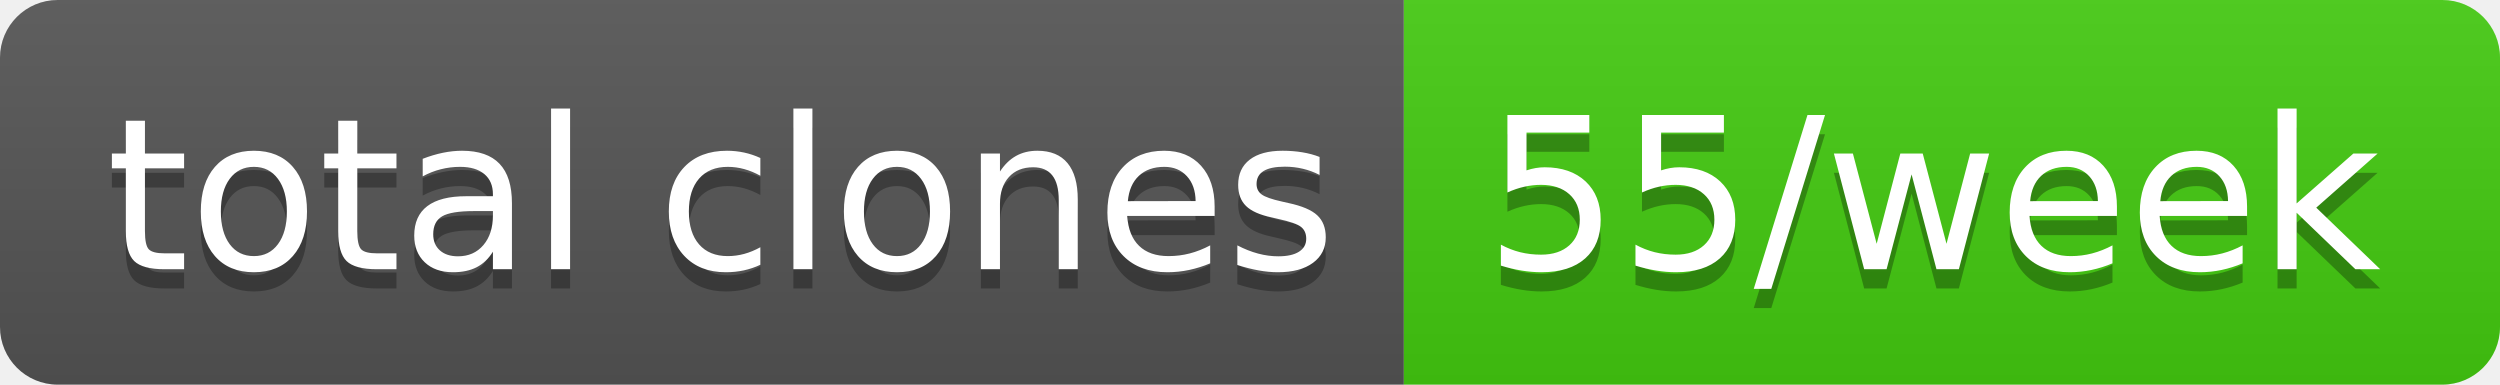
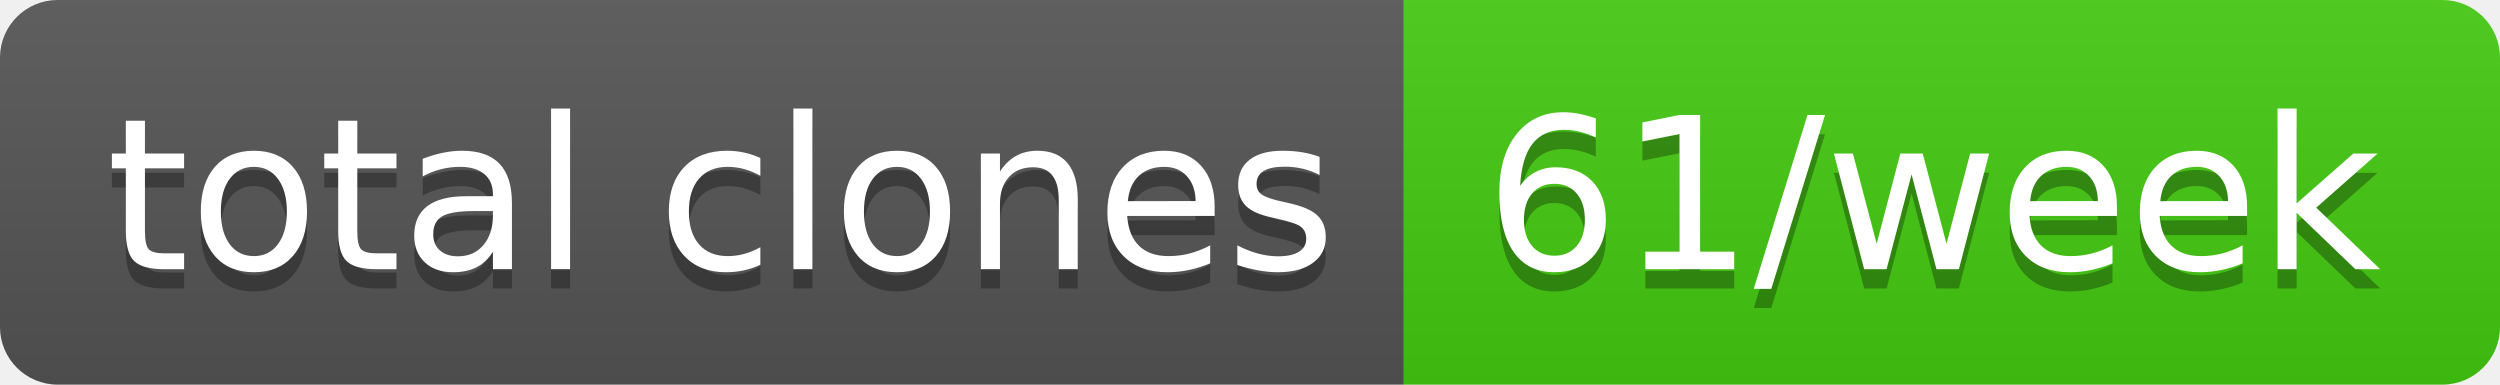
- <svg xmlns="http://www.w3.org/2000/svg" width="130" height="20" role="img" aria-label="total clones: 55/week">
+ <svg xmlns="http://www.w3.org/2000/svg" width="130" height="20" role="img" aria-label="total clones: 61/week">
  <linearGradient id="s" x2="0" y2="100%">
    <stop offset="0" stop-color="#bbb" stop-opacity=".1" />
    <stop offset="1" stop-opacity=".1" />
  </linearGradient>
  <clipPath id="r">
    <rect width="130" height="20" rx="3" fill="#fff" />
  </clipPath>
  <g clip-path="url(#r)">
    <rect width="73" height="20" fill="#555" />
    <rect x="73" width="57" height="20" fill="#4c1" />
    <rect width="130" height="20" fill="url(#s)" />
  </g>
  <g fill="#fff" text-anchor="middle" font-family="Verdana,Geneva,DejaVu Sans,sans-serif" text-rendering="geometricPrecision" font-size="110">
    <text aria-hidden="true" x="375" y="150" fill="#010101" fill-opacity=".3" transform="scale(.1)" textLength="630">total clones</text>
    <text x="375" y="140" transform="scale(.1)" fill="#fff" textLength="630">total clones</text>
-     <text aria-hidden="true" x="1005" y="150" fill="#010101" fill-opacity=".3" transform="scale(.1)" textLength="470">55/week</text>
-     <text x="1005" y="140" transform="scale(.1)" fill="#fff" textLength="470">55/week</text>
+     <text aria-hidden="true" x="1005" y="150" fill="#010101" fill-opacity=".3" transform="scale(.1)" textLength="470">61/week</text>
+     <text x="1005" y="140" transform="scale(.1)" fill="#fff" textLength="470">61/week</text>
  </g>
</svg>
